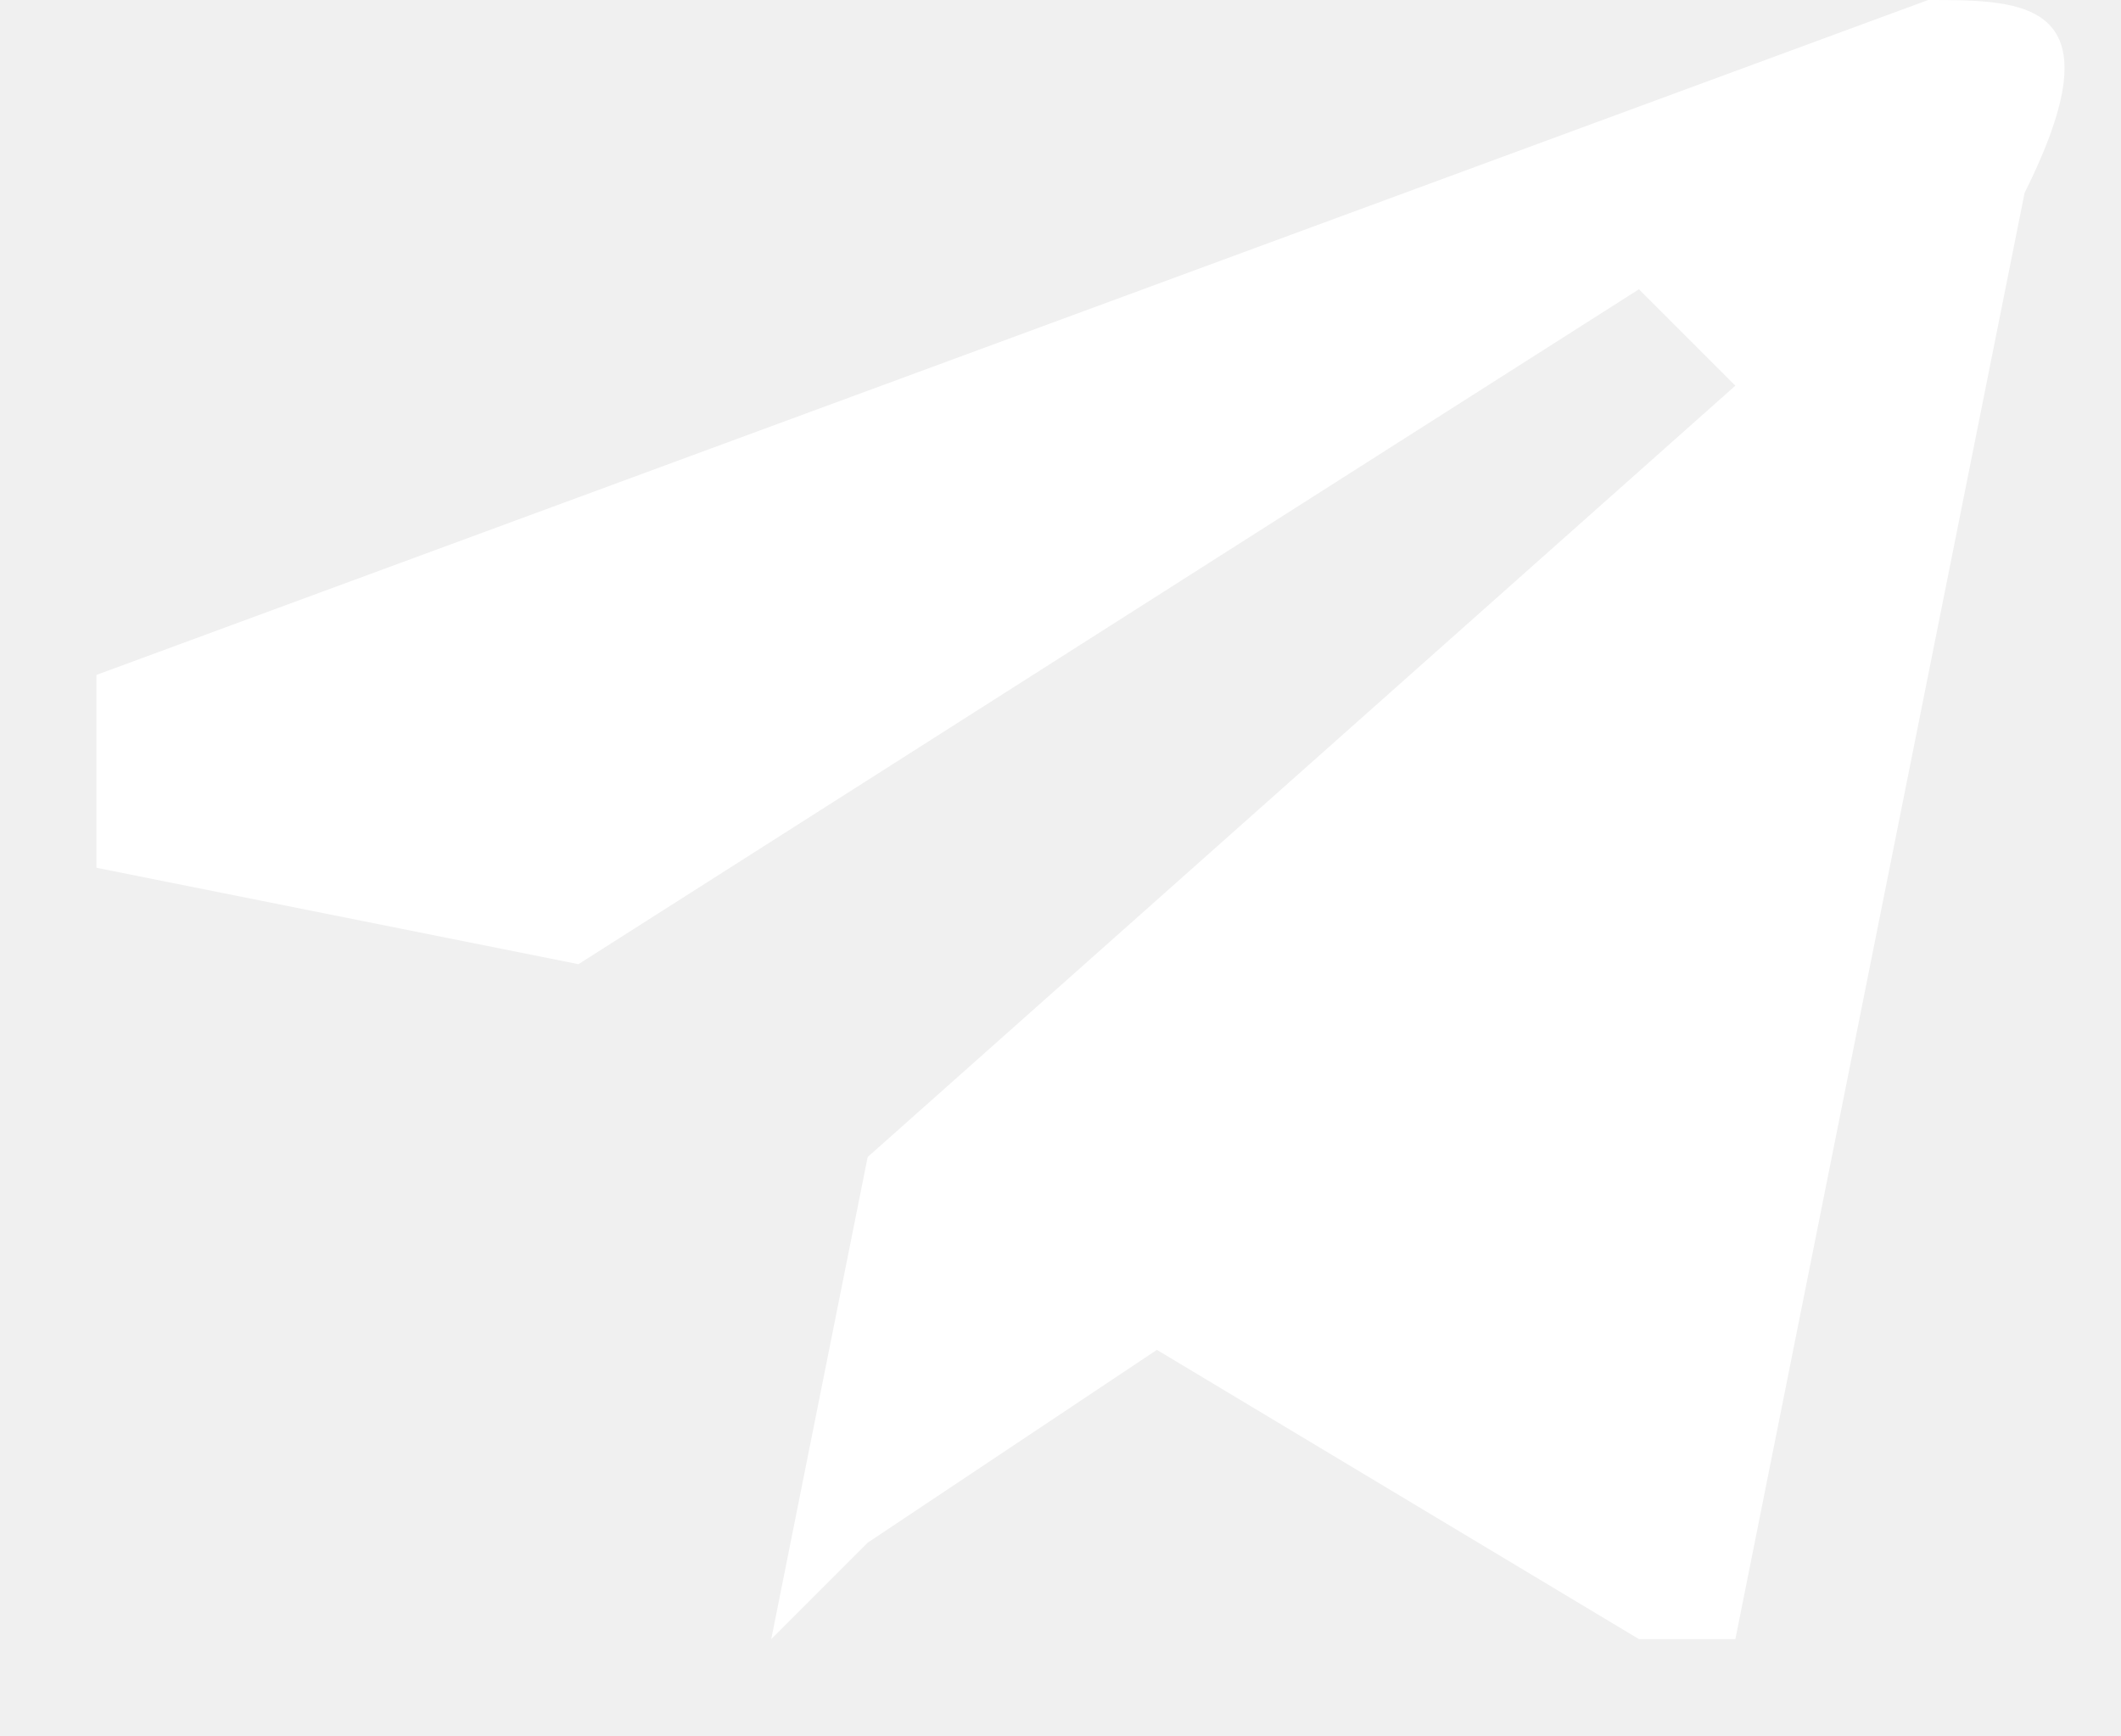
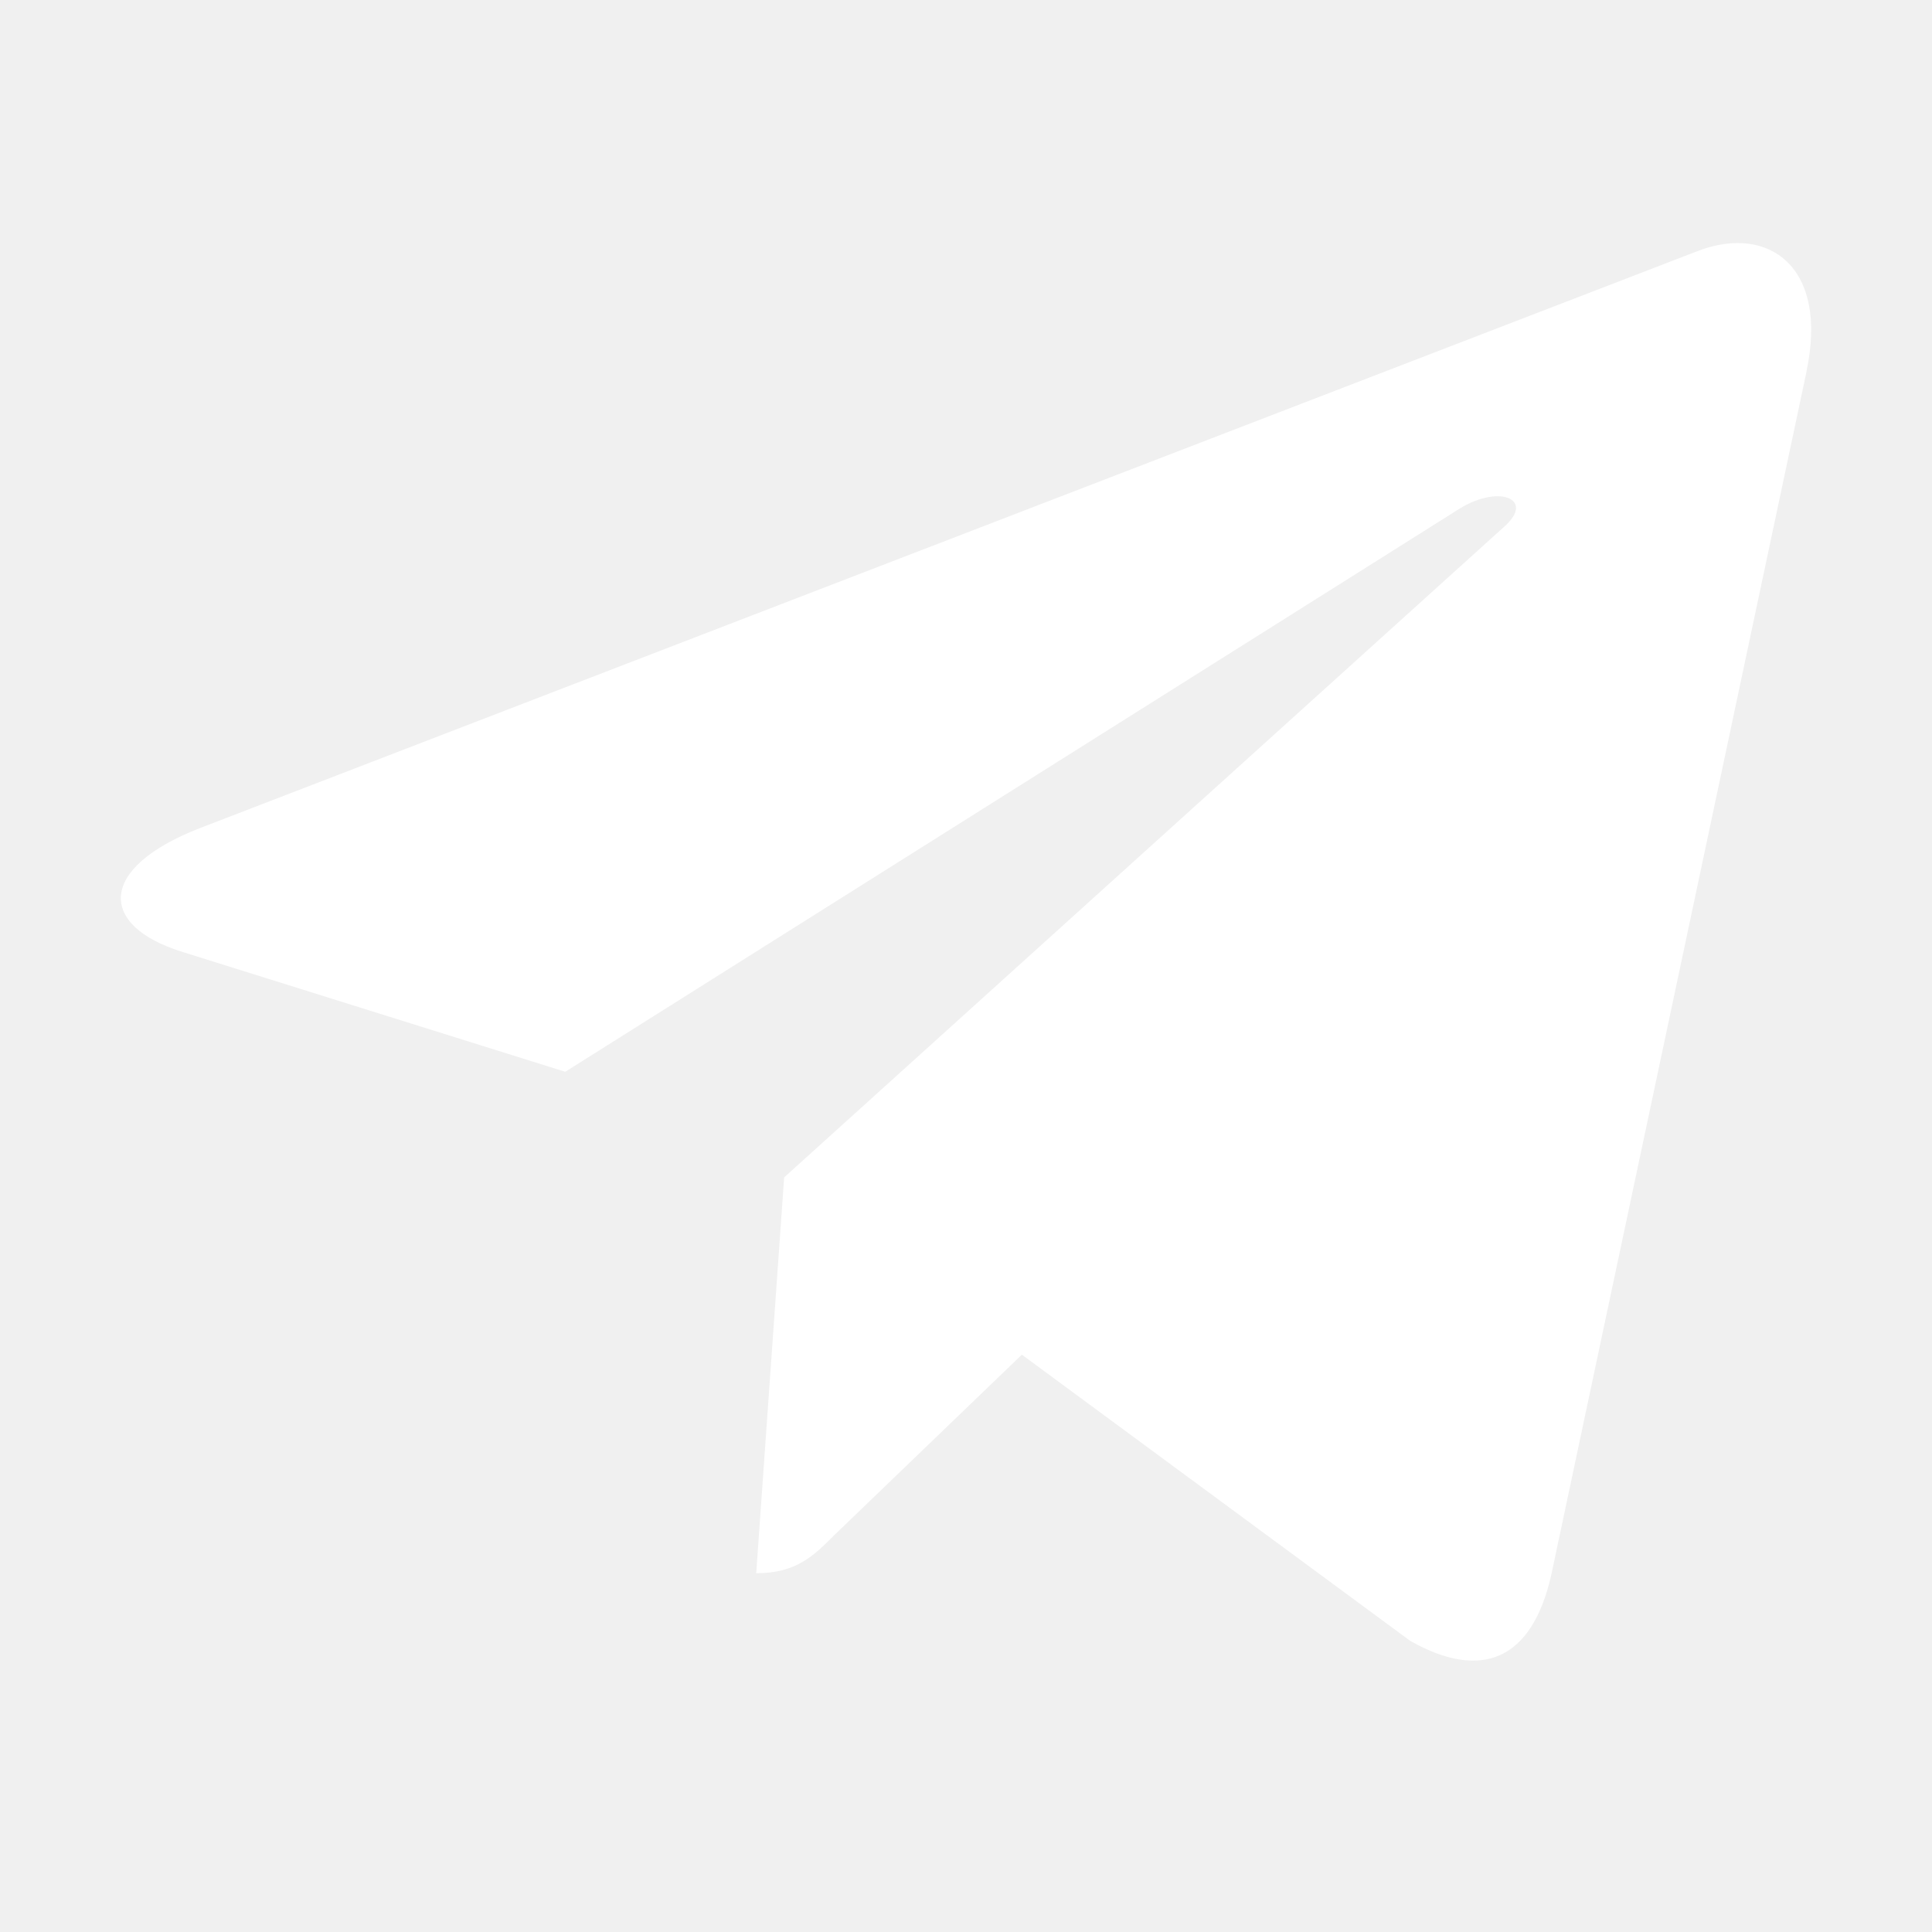
- <svg xmlns="http://www.w3.org/2000/svg" width="22" height="18" viewBox="0 0 22 18" fill="none">
-   <path d="m21 2-3 15h-1l-5-3-3 2-1 1 1-5 9-8-1-1-11 7-5-1V7l19-7c1 0 2 0 1 2Z" fill="#fff" />
+ <svg xmlns="http://www.w3.org/2000/svg" width="24" height="24" viewBox="0 0 24 24" fill="none">
+   <path d="m22.44 4.622-3.17 14.944c-.239 1.055-.862 1.317-1.748.82l-4.828-3.558-2.33 2.242c-.258.258-.473.473-.97.473l.347-4.917 8.948-8.086c.39-.346-.084-.54-.604-.192L7.022 13.314 2.26 11.823c-1.036-.323-1.055-1.036.216-1.533l18.628-7.177c.862-.323 1.617.192 1.335 1.51Z" fill="#fff" />
</svg>
